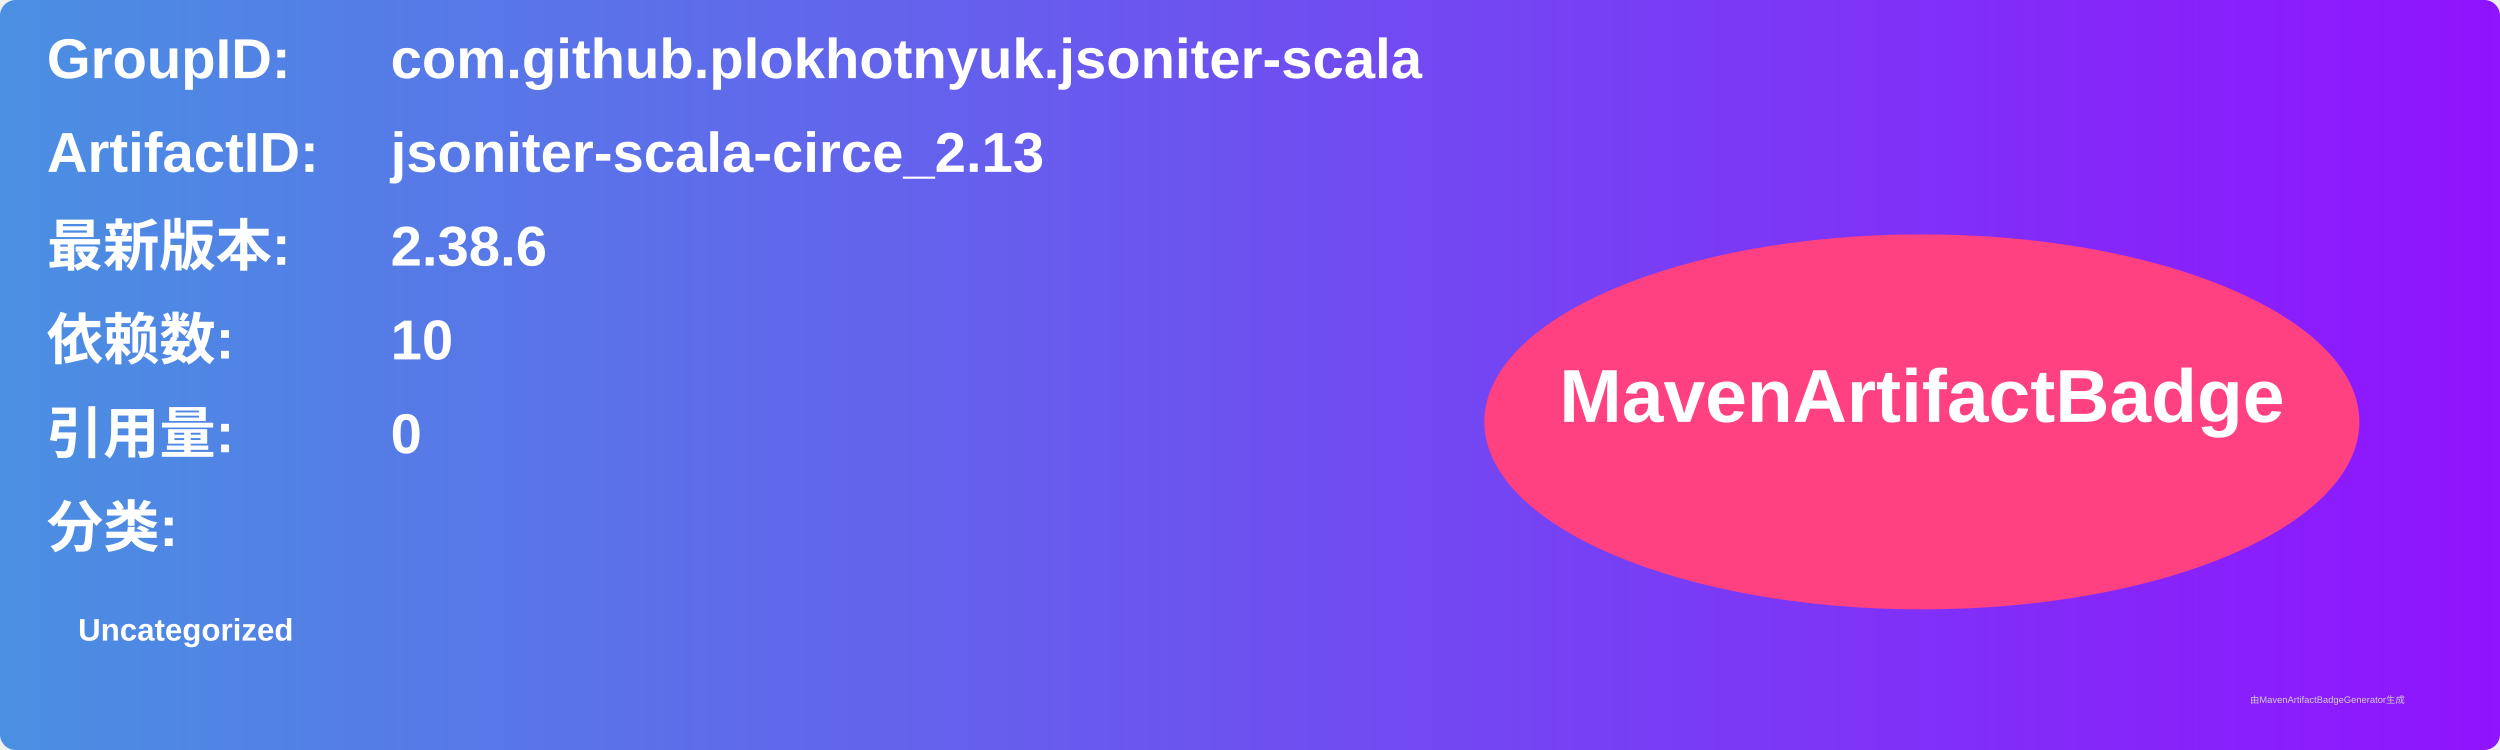
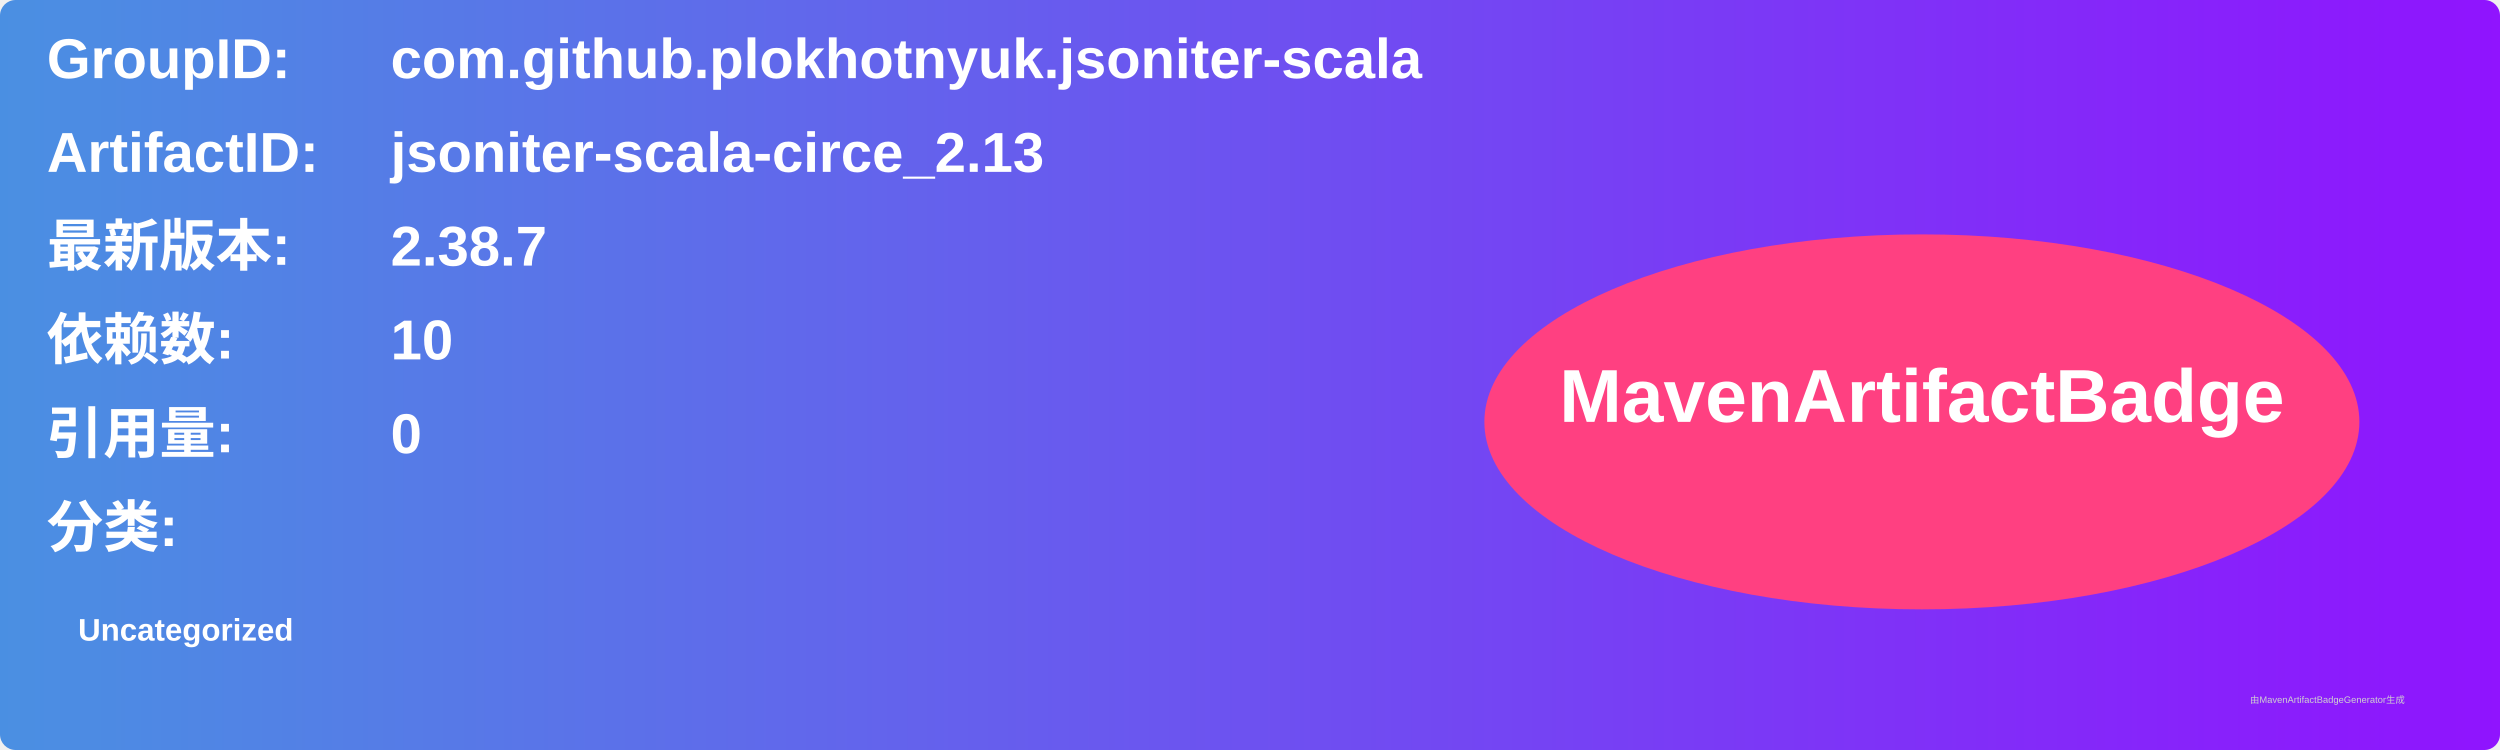
<svg xmlns="http://www.w3.org/2000/svg" width="800" height="240" viewBox="0 0 800 240">
  <linearGradient id="grad" x1="0%" y1="0%" x2="100%" y2="0%">
    <stop offset="0%" stop-color="#4a90e2" />
    <stop offset="100%" stop-color="#9013fe" />
  </linearGradient>
  <rect width="100%" height="100%" rx="5" ry="5" fill="url(#grad)" />
  <g transform="translate(15, 15)">
    <text x="0" y="10" font-family="Arial" font-size="18" fill="white" font-weight="bold" width="260">GroupID:</text>
    <text x="110" y="10" font-family="Arial" font-size="18" fill="white" font-weight="bold" width="460">com.github.plokhotnyuk.jsoniter-scala</text>
    <text x="0" y="40" font-family="Arial" font-size="18" fill="white" font-weight="bold" width="260">ArtifactID:</text>
    <text x="110" y="40" font-family="Arial" font-size="18" fill="white" font-weight="bold" width="460">jsoniter-scala-circe_2.13</text>
    <text x="0" y="70" font-family="Arial" font-size="18" fill="white" font-weight="bold">最新版本:</text>
    <text x="110" y="70" font-family="Arial" font-size="18" fill="white" font-weight="bold">
-       <tspan font-weight="bold">2.38.6</tspan>
+       <tspan font-weight="bold">2.38.7</tspan>
    </text>
    <text x="0" y="100" font-family="Arial" font-size="18" fill="white" font-weight="bold">依赖数: </text>
    <text x="110" y="100" font-family="Arial" font-size="18" fill="white">
      <tspan font-weight="bold">10</tspan>
    </text>
    <text x="0" y="130" font-family="Arial" font-size="18" fill="white" font-weight="bold">引用量: </text>
    <text x="110" y="130" font-family="Arial" font-size="18" fill="white">
      <tspan font-weight="bold">0</tspan>
    </text>
    <text x="0" y="160" font-family="Arial" font-size="18" fill="white" font-weight="bold">分类:</text>
    <text x="10" y="190" font-family="Arial" font-size="10" fill="white">
      <tspan font-weight="bold">Uncategorized</tspan>
    </text>
    <ellipse cx="600" cy="120" rx="140" ry="60" fill="#ff4081" />
    <text x="600" y="120" text-anchor="middle" font-family="Arial" font-size="24" fill="white" font-weight="bold">MavenArtifactBadge</text>
  </g>
  <text x="720" y="225" font-family="Arial" font-size="3" fill="#d0d0d0">由MavenArtifactBadgeGenerator生成</text>
</svg>
